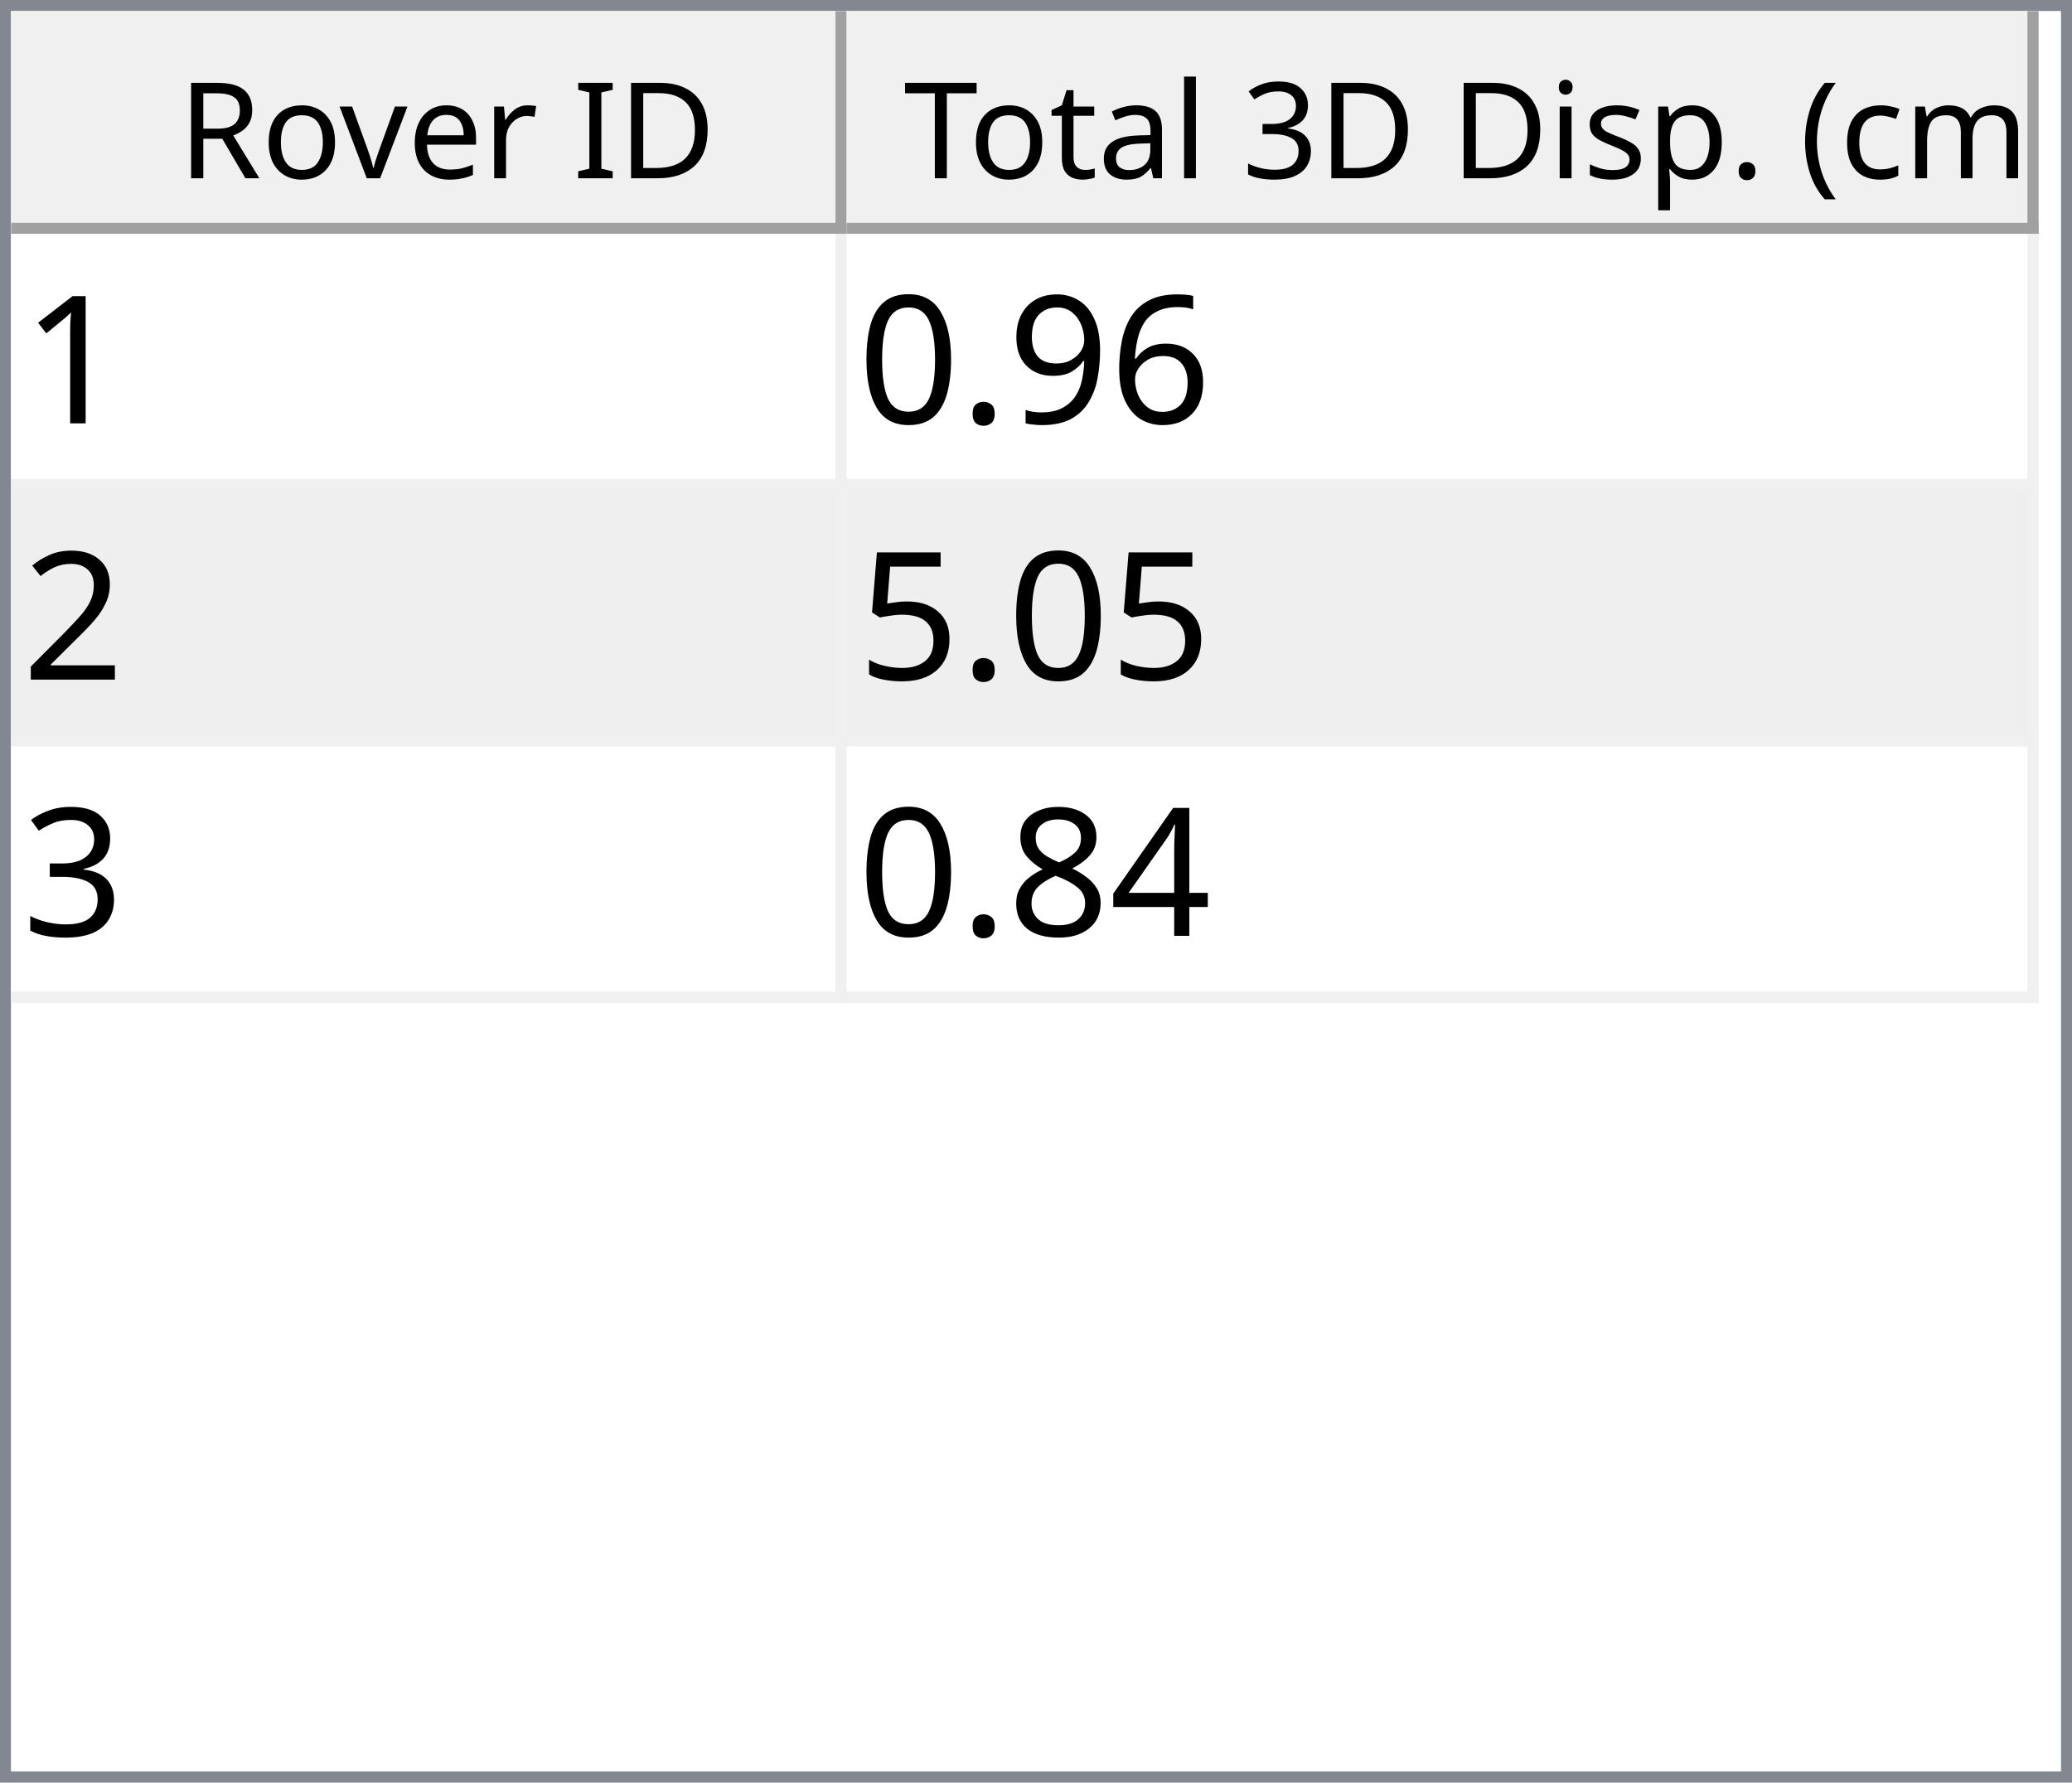
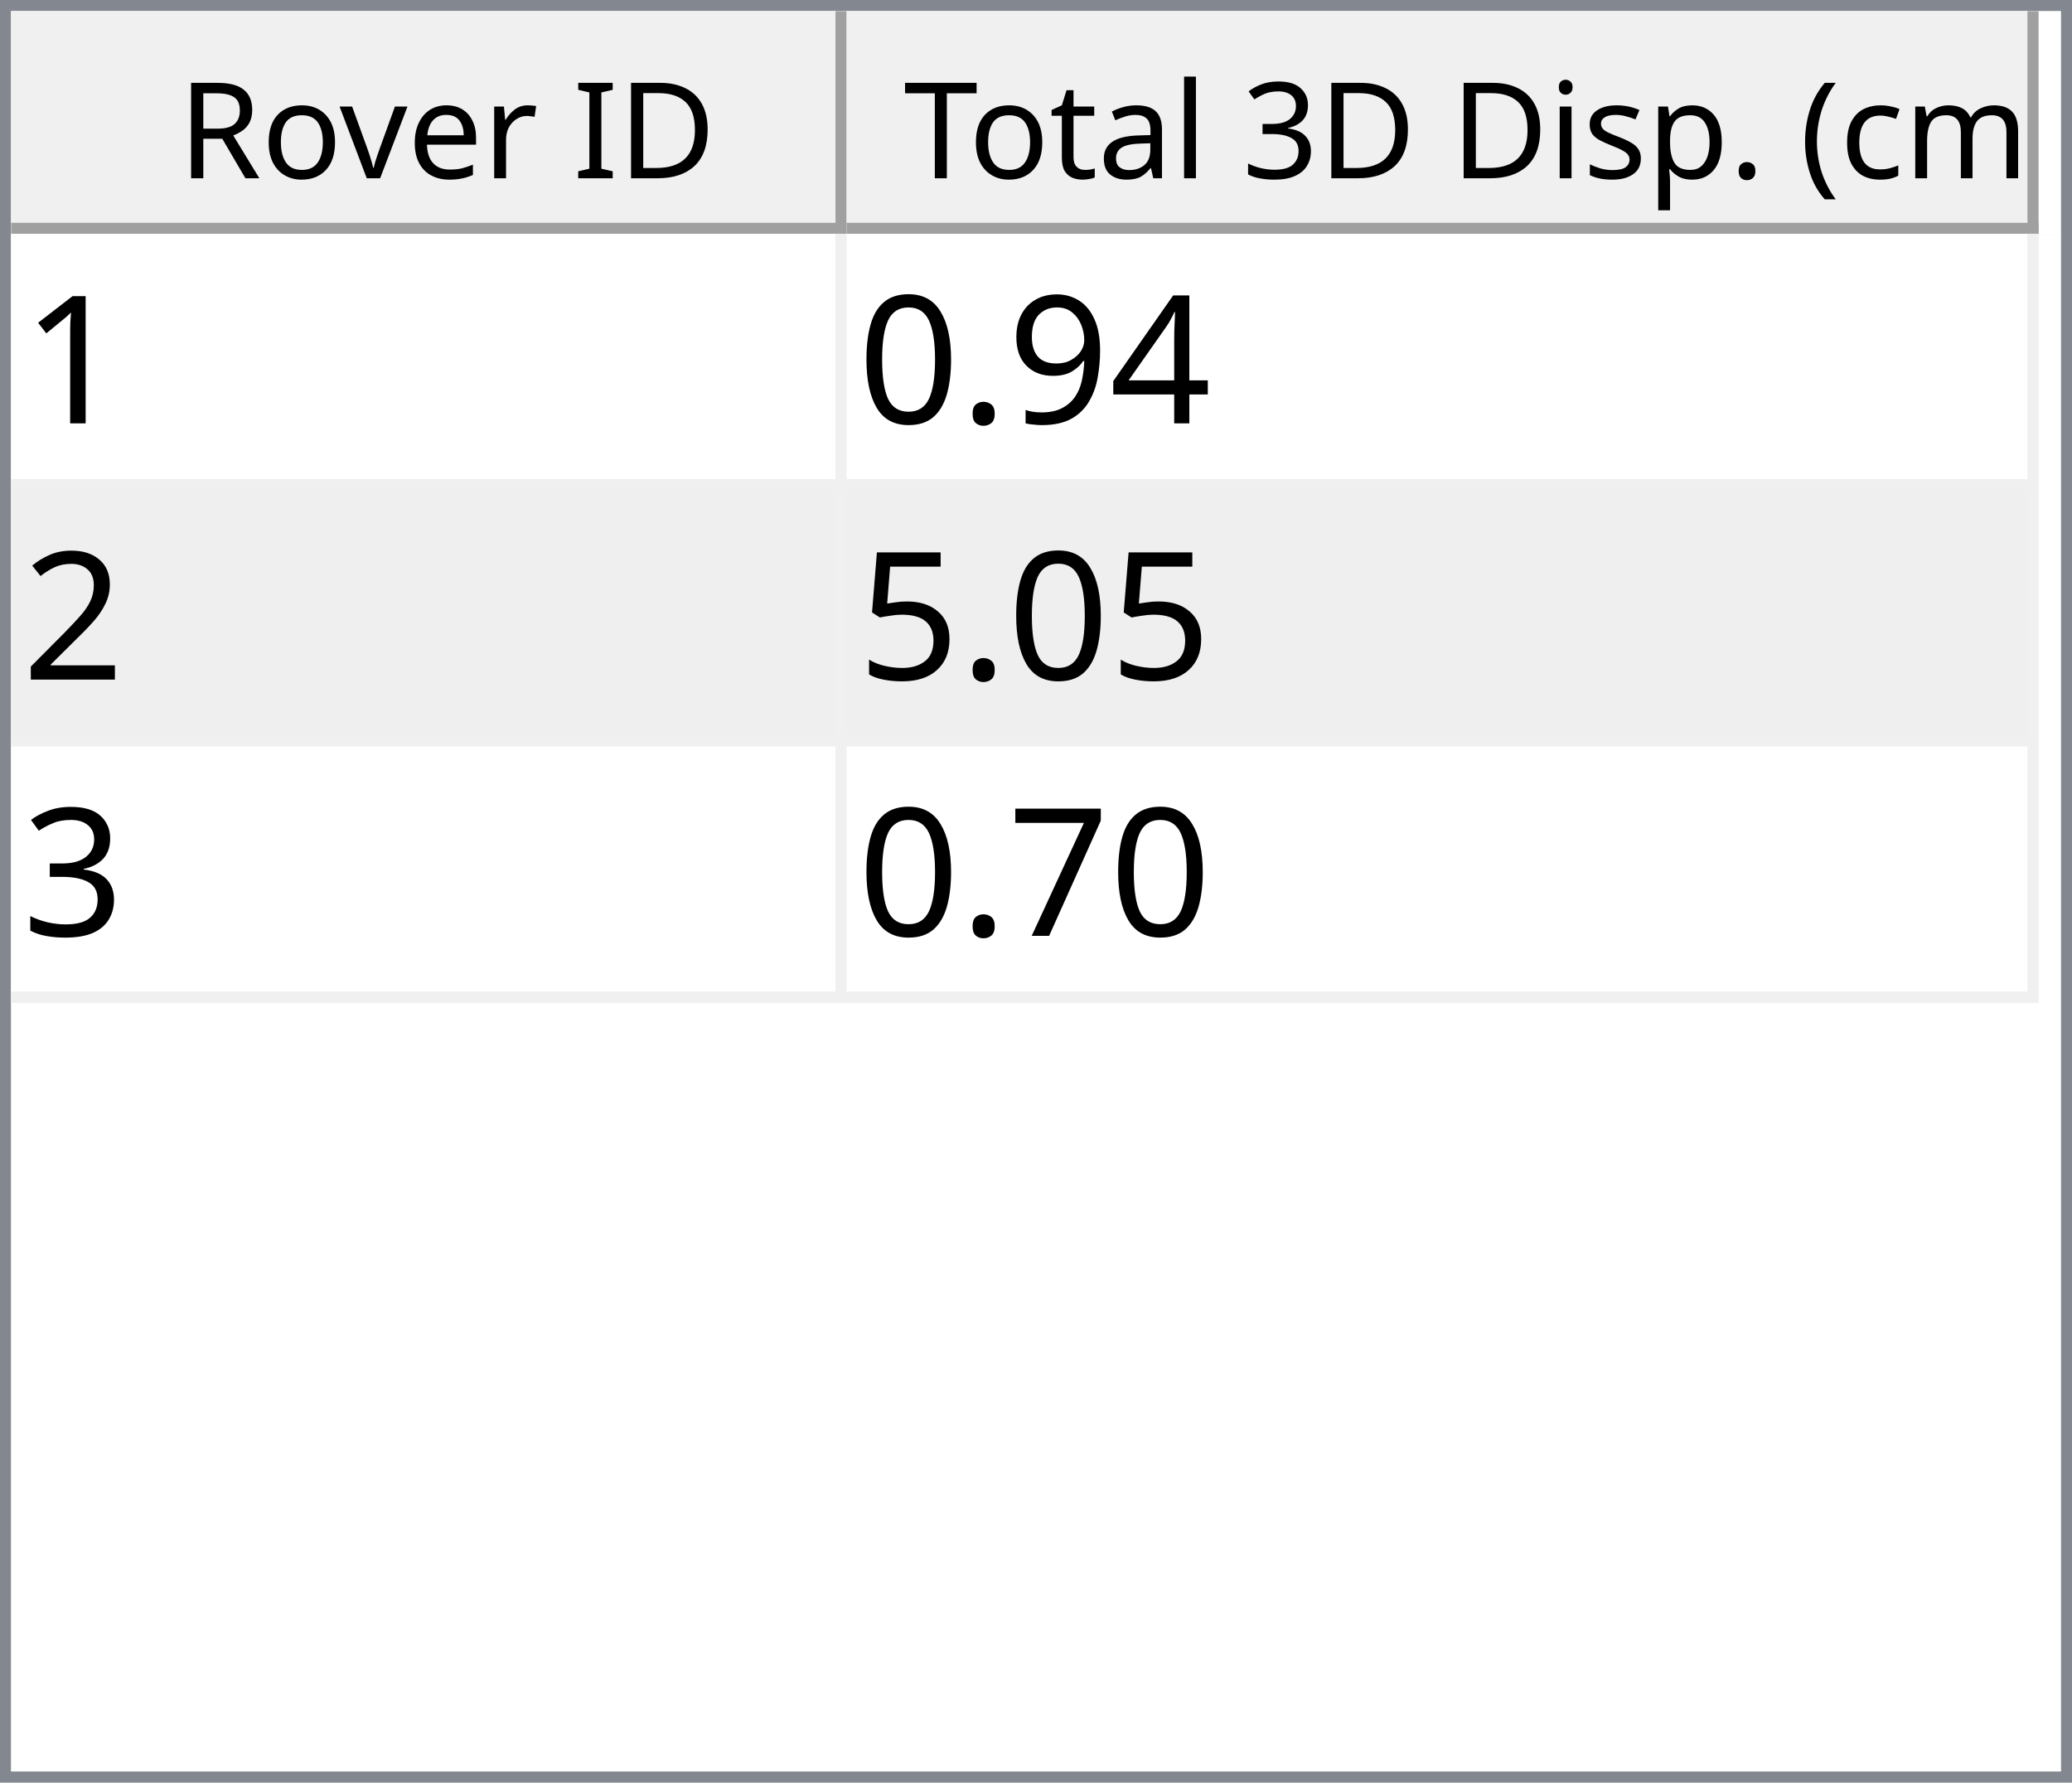
<svg xmlns="http://www.w3.org/2000/svg" style="fill-opacity:1; color-rendering:auto; color-interpolation:auto; text-rendering:auto; stroke:black; stroke-linecap:square; stroke-miterlimit:10; shape-rendering:auto; stroke-opacity:1; fill:black; stroke-dasharray:none; font-weight:normal; stroke-width:1; font-family:'Dialog'; font-style:normal; stroke-linejoin:miter; font-size:12px; stroke-dashoffset:0; image-rendering:auto;" width="186" height="160">
  <defs id="genericDefs" />
  <g>
    <defs id="defs1">
      <clipPath clipPathUnits="userSpaceOnUse" id="clipPath1">
        <path d="M0 0 L186 0 L186 160 L0 160 L0 0 Z" />
      </clipPath>
      <clipPath clipPathUnits="userSpaceOnUse" id="clipPath2">
        <path d="M0 0 L0 160 L186 160 L186 0 Z" />
      </clipPath>
      <clipPath clipPathUnits="userSpaceOnUse" id="clipPath3">
        <path d="M0 0 L0 20 L184 20 L184 0 Z" />
      </clipPath>
      <clipPath clipPathUnits="userSpaceOnUse" id="clipPath4">
        <path d="M0 0 L0 20 L75 20 L75 0 Z" />
      </clipPath>
      <clipPath clipPathUnits="userSpaceOnUse" id="clipPath5">
        <path d="M1 1 L1 19 L74 19 L74 1 Z" />
      </clipPath>
      <clipPath clipPathUnits="userSpaceOnUse" id="clipPath6">
        <path d="M0 0 L0 18 L73 18 L73 0 Z" />
      </clipPath>
      <clipPath clipPathUnits="userSpaceOnUse" id="clipPath7">
        <path d="M-0.5 -0.5 L-0.5 19.5 L74.5 19.5 L74.5 -0.5 Z" />
      </clipPath>
      <clipPath clipPathUnits="userSpaceOnUse" id="clipPath8">
        <path d="M0 0 L0 20 L107 20 L107 0 Z" />
      </clipPath>
      <clipPath clipPathUnits="userSpaceOnUse" id="clipPath9">
        <path d="M1 1 L1 19 L106 19 L106 1 Z" />
      </clipPath>
      <clipPath clipPathUnits="userSpaceOnUse" id="clipPath10">
        <path d="M0 0 L0 18 L105 18 L105 0 Z" />
      </clipPath>
      <clipPath clipPathUnits="userSpaceOnUse" id="clipPath11">
        <path d="M-0.5 -0.5 L-0.5 19.5 L106.5 19.5 L106.5 -0.5 Z" />
      </clipPath>
      <clipPath clipPathUnits="userSpaceOnUse" id="clipPath12">
        <path d="M0 0 L0 138 L184 138 L184 0 Z" />
      </clipPath>
      <clipPath clipPathUnits="userSpaceOnUse" id="clipPath13">
        <path d="M0 0 L0 69 L182 69 L182 0 Z" />
      </clipPath>
      <clipPath clipPathUnits="userSpaceOnUse" id="clipPath14">
        <path d="M-0.5 -0.5 L-0.5 68.5 L181.5 68.5 L181.5 -0.5 Z" />
      </clipPath>
      <clipPath clipPathUnits="userSpaceOnUse" id="clipPath15">
        <path d="M0 0 L0 22 L74 22 L74 0 Z" />
      </clipPath>
      <clipPath clipPathUnits="userSpaceOnUse" id="clipPath16">
        <path d="M0 0 L0 22 L106 22 L106 0 Z" />
      </clipPath>
      <font horiz-adv-x="64.551" id="font1">
        <font-face ascent="107.91" descent="25.098" units-per-em="100" style="font-style:normal; font-family:Segoe UI; font-weight:normal;" />
        <missing-glyph horiz-adv-x="64.551" d="M8.109 0 L8.109 68.266 L56.453 68.266 L56.453 0 L8.109 0 ZM15.328 7.234 L49.219 7.234 L49.219 61.031 L15.328 61.031 L15.328 7.234 Z" />
        <glyph unicode="D" horiz-adv-x="70.117" d="M9.188 0 L9.188 70.016 L28.516 70.016 Q65.531 70.016 65.531 35.891 Q65.531 19.672 55.25 9.836 Q44.969 0 27.734 0 L9.188 0 ZM17.391 62.594 L17.391 7.422 L27.828 7.422 Q41.609 7.422 49.273 14.797 Q56.938 22.172 56.938 35.688 Q56.938 62.594 28.328 62.594 L17.391 62.594 Z" />
        <glyph unicode="I" horiz-adv-x="26.611" d="M17.391 0 L9.188 0 L9.188 70.016 L17.391 70.016 L17.391 0 Z" />
        <glyph unicode=" " horiz-adv-x="27.393" d="" />
        <glyph unicode="r" horiz-adv-x="34.766" d="M34.188 41.891 Q32.078 43.5 28.125 43.5 Q23 43.5 19.555 38.672 Q16.109 33.844 16.109 25.484 L16.109 0 L8.109 0 L8.109 50 L16.109 50 L16.109 39.703 L16.312 39.703 Q18.016 44.969 21.531 47.922 Q25.047 50.875 29.391 50.875 Q32.516 50.875 34.188 50.203 L34.188 41.891 Z" />
        <glyph unicode="e" horiz-adv-x="52.295" d="M48.297 23 L12.984 23 Q13.188 14.656 17.484 10.109 Q21.781 5.562 29.297 5.562 Q37.75 5.562 44.828 11.141 L44.828 3.609 Q38.234 -1.172 27.391 -1.172 Q16.797 -1.172 10.742 5.641 Q4.688 12.453 4.688 24.812 Q4.688 36.469 11.305 43.82 Q17.922 51.172 27.734 51.172 Q37.547 51.172 42.922 44.828 Q48.297 38.484 48.297 27.203 L48.297 23 ZM40.094 29.781 Q40.047 36.719 36.75 40.578 Q33.453 44.438 27.594 44.438 Q21.922 44.438 17.969 40.383 Q14.016 36.328 13.094 29.781 L40.094 29.781 Z" />
        <glyph unicode="v" horiz-adv-x="47.9" d="M47.406 50 L27.484 0 L19.625 0 L0.688 50 L9.469 50 L22.172 13.672 Q23.578 9.672 23.922 6.688 L24.125 6.688 Q24.609 10.453 25.688 13.484 L38.969 50 L47.406 50 Z" />
        <glyph unicode="o" horiz-adv-x="58.594" d="M29 -1.172 Q17.922 -1.172 11.305 5.836 Q4.688 12.844 4.688 24.422 Q4.688 37.016 11.57 44.094 Q18.453 51.172 30.172 51.172 Q41.359 51.172 47.633 44.289 Q53.906 37.406 53.906 25.203 Q53.906 13.234 47.141 6.031 Q40.375 -1.172 29 -1.172 ZM29.594 44.438 Q21.875 44.438 17.383 39.188 Q12.891 33.938 12.891 24.703 Q12.891 15.828 17.43 10.695 Q21.969 5.562 29.594 5.562 Q37.359 5.562 41.531 10.594 Q45.703 15.625 45.703 24.906 Q45.703 34.281 41.531 39.359 Q37.359 44.438 29.594 44.438 Z" />
        <glyph unicode="R" horiz-adv-x="59.814" d="M59.375 0 L49.609 0 L37.891 19.625 Q36.281 22.359 34.766 24.289 Q33.25 26.219 31.664 27.438 Q30.078 28.656 28.25 29.219 Q26.422 29.781 24.125 29.781 L17.391 29.781 L17.391 0 L9.188 0 L9.188 70.016 L30.078 70.016 Q34.672 70.016 38.555 68.867 Q42.438 67.719 45.289 65.375 Q48.141 63.031 49.758 59.547 Q51.375 56.062 51.375 51.375 Q51.375 47.703 50.273 44.656 Q49.172 41.609 47.148 39.211 Q45.125 36.812 42.266 35.133 Q39.406 33.453 35.844 32.516 L35.844 32.328 Q37.594 31.547 38.891 30.547 Q40.188 29.547 41.359 28.18 Q42.531 26.812 43.68 25.078 Q44.828 23.344 46.234 21.047 L59.375 0 ZM17.391 62.594 L17.391 37.203 L28.516 37.203 Q31.594 37.203 34.203 38.133 Q36.812 39.062 38.719 40.797 Q40.625 42.531 41.703 45.047 Q42.781 47.562 42.781 50.688 Q42.781 56.297 39.141 59.445 Q35.5 62.594 28.609 62.594 L17.391 62.594 Z" />
        <glyph unicode=")" horiz-adv-x="30.176" d="M8.297 -15.922 L1.172 -15.922 Q16.406 2.344 16.406 26.812 Q16.406 51.469 1.078 70.016 L8.297 70.016 Q23.531 52.156 23.531 26.703 Q23.531 1.375 8.297 -15.922 Z" />
        <glyph unicode="m" horiz-adv-x="86.133" d="M79.109 0 L71.094 0 L71.094 28.719 Q71.094 37.016 68.531 40.727 Q65.969 44.438 59.906 44.438 Q54.781 44.438 51.195 39.75 Q47.609 35.062 47.609 28.516 L47.609 0 L39.594 0 L39.594 29.688 Q39.594 44.438 28.219 44.438 Q22.953 44.438 19.531 40.016 Q16.109 35.594 16.109 28.516 L16.109 0 L8.109 0 L8.109 50 L16.109 50 L16.109 42.094 L16.312 42.094 Q21.625 51.172 31.844 51.172 Q36.969 51.172 40.773 48.312 Q44.578 45.453 46 40.828 Q51.562 51.172 62.594 51.172 Q79.109 51.172 79.109 30.812 L79.109 0 Z" />
        <glyph unicode="c" horiz-adv-x="46.191" d="M42.188 2.297 Q36.422 -1.172 28.516 -1.172 Q17.828 -1.172 11.258 5.789 Q4.688 12.75 4.688 23.828 Q4.688 36.188 11.766 43.68 Q18.844 51.172 30.672 51.172 Q37.25 51.172 42.281 48.734 L42.281 40.531 Q36.719 44.438 30.375 44.438 Q22.703 44.438 17.797 38.945 Q12.891 33.453 12.891 24.516 Q12.891 15.719 17.508 10.641 Q22.125 5.562 29.891 5.562 Q36.422 5.562 42.188 9.906 L42.188 2.297 Z" />
        <glyph unicode="(" horiz-adv-x="30.176" d="M29.109 -15.922 L21.969 -15.922 Q6.844 1.375 6.844 26.703 Q6.844 52.156 21.969 70.016 L29.203 70.016 Q13.875 51.469 13.875 26.812 Q13.875 2.344 29.109 -15.922 Z" />
        <glyph unicode="." horiz-adv-x="21.68" d="M10.891 -1.078 Q8.641 -1.078 7.055 0.539 Q5.469 2.156 5.469 4.391 Q5.469 6.641 7.055 8.273 Q8.641 9.906 10.891 9.906 Q13.188 9.906 14.797 8.273 Q16.406 6.641 16.406 4.391 Q16.406 2.156 14.797 0.539 Q13.188 -1.078 10.891 -1.078 Z" />
        <glyph unicode="p" horiz-adv-x="58.789" d="M16.312 7.234 L16.109 7.234 L16.109 -23 L8.109 -23 L8.109 50 L16.109 50 L16.109 41.219 L16.312 41.219 Q22.219 51.172 33.594 51.172 Q43.266 51.172 48.688 44.461 Q54.109 37.75 54.109 26.469 Q54.109 13.922 48 6.375 Q41.891 -1.172 31.297 -1.172 Q21.578 -1.172 16.312 7.234 ZM16.109 27.391 L16.109 20.406 Q16.109 14.203 20.141 9.883 Q24.172 5.562 30.375 5.562 Q37.641 5.562 41.773 11.133 Q45.906 16.703 45.906 26.609 Q45.906 34.969 42.047 39.703 Q38.188 44.438 31.594 44.438 Q24.609 44.438 20.359 39.578 Q16.109 34.719 16.109 27.391 Z" />
        <glyph unicode="s" horiz-adv-x="42.432" d="M5.078 1.812 L5.078 10.406 Q11.625 5.562 19.484 5.562 Q30.031 5.562 30.031 12.594 Q30.031 14.594 29.125 15.992 Q28.219 17.391 26.68 18.461 Q25.141 19.531 23.07 20.383 Q21 21.234 18.609 22.172 Q15.281 23.484 12.766 24.828 Q10.25 26.172 8.57 27.859 Q6.891 29.547 6.031 31.695 Q5.172 33.844 5.172 36.719 Q5.172 40.234 6.789 42.945 Q8.406 45.656 11.086 47.484 Q13.766 49.312 17.211 50.242 Q20.656 51.172 24.312 51.172 Q30.812 51.172 35.938 48.922 L35.938 40.828 Q30.422 44.438 23.25 44.438 Q21 44.438 19.195 43.922 Q17.391 43.406 16.094 42.477 Q14.797 41.547 14.086 40.258 Q13.375 38.969 13.375 37.406 Q13.375 35.453 14.086 34.133 Q14.797 32.812 16.164 31.789 Q17.531 30.766 19.484 29.938 Q21.438 29.109 23.922 28.125 Q27.25 26.859 29.883 25.516 Q32.516 24.172 34.375 22.484 Q36.234 20.797 37.234 18.602 Q38.234 16.406 38.234 13.375 Q38.234 9.672 36.602 6.938 Q34.969 4.203 32.234 2.398 Q29.5 0.594 25.93 -0.289 Q22.359 -1.172 18.453 -1.172 Q10.75 -1.172 5.078 1.812 Z" />
        <glyph unicode="i" horiz-adv-x="24.219" d="M12.203 62.703 Q10.062 62.703 8.547 64.164 Q7.031 65.625 7.031 67.875 Q7.031 70.125 8.547 71.609 Q10.062 73.094 12.203 73.094 Q14.406 73.094 15.945 71.609 Q17.484 70.125 17.484 67.875 Q17.484 65.719 15.945 64.211 Q14.406 62.703 12.203 62.703 ZM16.109 0 L8.109 0 L8.109 50 L16.109 50 L16.109 0 Z" />
        <glyph unicode="3" horiz-adv-x="53.906" d="M46.531 19.828 Q46.531 15.094 44.75 11.211 Q42.969 7.328 39.719 4.57 Q36.469 1.812 31.93 0.297 Q27.391 -1.219 21.922 -1.219 Q11.922 -1.219 6 2.594 L6 11.188 Q13.094 5.609 22.219 5.609 Q25.875 5.609 28.828 6.539 Q31.781 7.469 33.906 9.227 Q36.031 10.984 37.18 13.477 Q38.328 15.969 38.328 19.094 Q38.328 32.812 18.797 32.812 L12.984 32.812 L12.984 39.594 L18.5 39.594 Q35.797 39.594 35.797 52.484 Q35.797 64.406 22.609 64.406 Q15.188 64.406 8.688 59.422 L8.688 67.188 Q15.375 71.188 24.609 71.188 Q29 71.188 32.57 69.969 Q36.141 68.75 38.68 66.555 Q41.219 64.359 42.609 61.281 Q44 58.203 44 54.5 Q44 40.672 30.031 36.719 L30.031 36.531 Q33.594 36.141 36.625 34.797 Q39.656 33.453 41.852 31.305 Q44.047 29.156 45.289 26.25 Q46.531 23.344 46.531 19.828 Z" />
        <glyph unicode="l" horiz-adv-x="24.219" d="M16.109 0 L8.109 0 L8.109 74.031 L16.109 74.031 L16.109 0 Z" />
        <glyph unicode="a" horiz-adv-x="50.879" d="M43.891 0 L35.891 0 L35.891 7.812 L35.688 7.812 Q30.469 -1.172 20.312 -1.172 Q12.844 -1.172 8.617 2.781 Q4.391 6.734 4.391 13.281 Q4.391 27.297 20.906 29.594 L35.891 31.688 Q35.891 44.438 25.594 44.438 Q16.547 44.438 9.281 38.281 L9.281 46.484 Q16.656 51.172 26.266 51.172 Q43.891 51.172 43.891 32.516 L43.891 0 ZM35.891 25.297 L23.828 23.641 Q18.266 22.859 15.43 20.875 Q12.594 18.891 12.594 13.875 Q12.594 10.203 15.211 7.883 Q17.828 5.562 22.172 5.562 Q28.125 5.562 32.008 9.742 Q35.891 13.922 35.891 20.312 L35.891 25.297 Z" />
        <glyph unicode="t" horiz-adv-x="33.887" d="M31.297 0.484 Q28.469 -1.078 23.828 -1.078 Q10.688 -1.078 10.688 13.578 L10.688 43.172 L2.094 43.172 L2.094 50 L10.688 50 L10.688 62.203 L18.703 64.797 L18.703 50 L31.297 50 L31.297 43.172 L18.703 43.172 L18.703 14.984 Q18.703 9.969 20.414 7.82 Q22.125 5.672 26.078 5.672 Q29.109 5.672 31.297 7.328 L31.297 0.484 Z" />
        <glyph unicode="T" horiz-adv-x="52.393" d="M50.594 62.594 L30.375 62.594 L30.375 0 L22.172 0 L22.172 62.594 L2 62.594 L2 70.016 L50.594 70.016 L50.594 62.594 Z" />
      </font>
      <font horiz-adv-x="75.0" id="font2">
        <font-face ascent="100.537" descent="21.973" units-per-em="100" style="font-style:normal; font-family:sans-serif; font-weight:normal;" />
        <missing-glyph horiz-adv-x="75.0" d="M12.5 0 L12.5 62.5 L62.5 62.5 L62.5 0 L12.5 0 ZM14.062 1.562 L60.938 1.562 L60.938 60.938 L14.062 60.938 L14.062 1.562 Z" />
        <glyph unicode="1" horiz-adv-x="55.615" d="M37.25 0 L28.469 0 L28.469 56 Q25.297 52.984 20.141 49.953 Q14.984 46.922 10.891 45.406 L10.891 53.906 Q18.266 57.375 23.781 62.305 Q29.297 67.234 31.594 71.875 L37.25 71.875 L37.25 0 Z" />
-         <glyph unicode="6" horiz-adv-x="55.615" d="M49.75 54.047 L41.016 53.375 Q39.844 58.547 37.703 60.891 Q34.125 64.656 28.906 64.656 Q24.703 64.656 21.531 62.312 Q17.391 59.281 14.992 53.469 Q12.594 47.656 12.5 36.922 Q15.672 41.75 20.266 44.094 Q24.859 46.438 29.891 46.438 Q38.672 46.438 44.852 39.969 Q51.031 33.5 51.031 23.25 Q51.031 16.5 48.125 10.719 Q45.219 4.938 40.141 1.859 Q35.062 -1.219 28.609 -1.219 Q17.625 -1.219 10.695 6.859 Q3.766 14.938 3.766 33.5 Q3.766 54.25 11.422 63.672 Q18.109 71.875 29.438 71.875 Q37.891 71.875 43.289 67.141 Q48.688 62.406 49.75 54.047 ZM13.875 23.188 Q13.875 18.656 15.797 14.508 Q17.719 10.359 21.188 8.18 Q24.656 6 28.469 6 Q34.031 6 38.039 10.492 Q42.047 14.984 42.047 22.703 Q42.047 30.125 38.086 34.398 Q34.125 38.672 28.125 38.672 Q22.172 38.672 18.023 34.398 Q13.875 30.125 13.875 23.188 Z" />
+         <glyph unicode="4" horiz-adv-x="55.615" d="M32.328 0 L32.328 17.141 L1.266 17.141 L1.266 25.203 L33.938 71.578 L41.109 71.578 L41.109 25.203 L50.781 25.203 L50.781 17.141 L41.109 17.141 L41.109 0 L32.328 0 ZM32.328 25.203 L32.328 57.469 L9.906 25.203 L32.328 25.203 Z" />
        <glyph unicode="9" horiz-adv-x="55.615" d="M5.469 16.547 L13.922 17.328 Q14.984 11.375 18.016 8.688 Q21.047 6 25.781 6 Q29.828 6 32.883 7.859 Q35.938 9.719 37.891 12.82 Q39.844 15.922 41.164 21.195 Q42.484 26.469 42.484 31.938 Q42.484 32.516 42.438 33.688 Q39.797 29.5 35.234 26.883 Q30.672 24.266 25.344 24.266 Q16.453 24.266 10.305 30.711 Q4.156 37.156 4.156 47.703 Q4.156 58.594 10.578 65.234 Q17 71.875 26.656 71.875 Q33.641 71.875 39.43 68.117 Q45.219 64.359 48.219 57.398 Q51.219 50.438 51.219 37.25 Q51.219 23.531 48.242 15.406 Q45.266 7.281 39.383 3.031 Q33.5 -1.219 25.594 -1.219 Q17.188 -1.219 11.867 3.445 Q6.547 8.109 5.469 16.547 ZM41.453 48.141 Q41.453 55.719 37.43 60.156 Q33.406 64.594 27.734 64.594 Q21.875 64.594 17.531 59.812 Q13.188 55.031 13.188 47.406 Q13.188 40.578 17.312 36.305 Q21.438 32.031 27.484 32.031 Q33.594 32.031 37.523 36.305 Q41.453 40.578 41.453 48.141 Z" />
        <glyph unicode="." horiz-adv-x="27.783" d="M9.078 0 L9.078 10.016 L19.094 10.016 L19.094 0 L9.078 0 Z" />
        <glyph unicode="0" horiz-adv-x="55.615" d="M4.156 35.297 Q4.156 48 6.766 55.742 Q9.375 63.484 14.523 67.68 Q19.672 71.875 27.484 71.875 Q33.25 71.875 37.594 69.555 Q41.938 67.234 44.773 62.867 Q47.609 58.5 49.219 52.227 Q50.828 45.953 50.828 35.297 Q50.828 22.703 48.242 14.969 Q45.656 7.234 40.508 3.008 Q35.359 -1.219 27.484 -1.219 Q17.141 -1.219 11.234 6.203 Q4.156 15.141 4.156 35.297 ZM13.188 35.297 Q13.188 17.672 17.312 11.836 Q21.438 6 27.484 6 Q33.547 6 37.672 11.859 Q41.797 17.719 41.797 35.297 Q41.797 52.984 37.672 58.789 Q33.547 64.594 27.391 64.594 Q21.344 64.594 17.719 59.469 Q13.188 52.938 13.188 35.297 Z" />
        <glyph unicode="2" horiz-adv-x="55.615" d="M50.344 8.453 L50.344 0 L3.031 0 Q2.938 3.172 4.047 6.109 Q5.859 10.938 9.836 15.625 Q13.812 20.312 21.344 26.469 Q33.016 36.031 37.117 41.625 Q41.219 47.219 41.219 52.203 Q41.219 57.422 37.477 61.008 Q33.734 64.594 27.734 64.594 Q21.391 64.594 17.578 60.789 Q13.766 56.984 13.719 50.25 L4.688 51.172 Q5.609 61.281 11.664 66.578 Q17.719 71.875 27.938 71.875 Q38.234 71.875 44.242 66.164 Q50.25 60.453 50.25 52 Q50.25 47.703 48.492 43.555 Q46.734 39.406 42.656 34.812 Q38.578 30.219 29.109 22.219 Q21.188 15.578 18.945 13.211 Q16.703 10.844 15.234 8.453 L50.344 8.453 Z" />
        <glyph unicode="5" horiz-adv-x="55.615" d="M4.156 18.75 L13.375 19.531 Q14.406 12.797 18.141 9.398 Q21.875 6 27.156 6 Q33.5 6 37.891 10.789 Q42.281 15.578 42.281 23.484 Q42.281 31 38.062 35.352 Q33.844 39.703 27 39.703 Q22.75 39.703 19.336 37.773 Q15.922 35.844 13.969 32.766 L5.719 33.844 L12.641 70.609 L48.25 70.609 L48.25 62.203 L19.672 62.203 L15.828 42.969 Q22.266 47.469 29.344 47.469 Q38.719 47.469 45.164 40.969 Q51.609 34.469 51.609 24.266 Q51.609 14.547 45.953 7.469 Q39.062 -1.219 27.156 -1.219 Q17.391 -1.219 11.211 4.25 Q5.031 9.719 4.156 18.75 Z" />
        <glyph unicode="3" horiz-adv-x="55.615" d="M4.203 18.891 L12.984 20.062 Q14.5 12.594 18.141 9.297 Q21.781 6 27 6 Q33.203 6 37.477 10.297 Q41.75 14.594 41.75 20.953 Q41.75 27 37.797 30.93 Q33.844 34.859 27.734 34.859 Q25.25 34.859 21.531 33.891 L22.516 41.609 Q23.391 41.5 23.922 41.5 Q29.547 41.5 34.039 44.43 Q38.531 47.359 38.531 53.469 Q38.531 58.297 35.258 61.477 Q31.984 64.656 26.812 64.656 Q21.688 64.656 18.266 61.43 Q14.844 58.203 13.875 51.766 L5.078 53.328 Q6.688 62.156 12.398 67.016 Q18.109 71.875 26.609 71.875 Q32.469 71.875 37.398 69.359 Q42.328 66.844 44.945 62.5 Q47.562 58.156 47.562 53.266 Q47.562 48.641 45.07 44.828 Q42.578 41.016 37.703 38.766 Q44.047 37.312 47.562 32.695 Q51.078 28.078 51.078 21.141 Q51.078 11.766 44.242 5.25 Q37.406 -1.266 26.953 -1.266 Q17.531 -1.266 11.305 4.352 Q5.078 9.969 4.203 18.891 Z" />
-         <glyph unicode="4" horiz-adv-x="55.615" d="M32.328 0 L32.328 17.141 L1.266 17.141 L1.266 25.203 L33.938 71.578 L41.109 71.578 L41.109 25.203 L50.781 25.203 L50.781 17.141 L41.109 17.141 L41.109 0 L32.328 0 ZM32.328 25.203 L32.328 57.469 L9.906 25.203 L32.328 25.203 Z" />
-         <glyph unicode="8" horiz-adv-x="55.615" d="M17.672 38.812 Q12.203 40.828 9.57 44.539 Q6.938 48.25 6.938 53.422 Q6.938 61.234 12.555 66.555 Q18.172 71.875 27.484 71.875 Q36.859 71.875 42.578 66.43 Q48.297 60.984 48.297 53.172 Q48.297 48.188 45.68 44.508 Q43.062 40.828 37.75 38.812 Q44.344 36.672 47.781 31.883 Q51.219 27.094 51.219 20.453 Q51.219 11.281 44.727 5.031 Q38.234 -1.219 27.641 -1.219 Q17.047 -1.219 10.547 5.055 Q4.047 11.328 4.047 20.703 Q4.047 27.688 7.594 32.398 Q11.141 37.109 17.672 38.812 ZM15.922 53.719 Q15.922 48.641 19.195 45.414 Q22.469 42.188 27.688 42.188 Q32.766 42.188 36.016 45.383 Q39.266 48.578 39.266 53.219 Q39.266 58.062 35.914 61.359 Q32.562 64.656 27.594 64.656 Q22.562 64.656 19.242 61.43 Q15.922 58.203 15.922 53.719 ZM13.094 20.656 Q13.094 16.891 14.875 13.375 Q16.656 9.859 20.172 7.93 Q23.688 6 27.734 6 Q34.031 6 38.133 10.055 Q42.234 14.109 42.234 20.359 Q42.234 26.703 38.016 30.859 Q33.797 35.016 27.438 35.016 Q21.234 35.016 17.164 30.914 Q13.094 26.812 13.094 20.656 Z" />
+         <glyph unicode="7" horiz-adv-x="55.615" d="M4.734 62.203 L4.734 70.656 L51.078 70.656 L51.078 63.812 Q44.234 56.547 37.523 44.484 Q30.812 32.422 27.156 19.672 Q24.516 10.688 23.781 0 L14.75 0 Q14.891 8.453 18.062 20.414 Q21.234 32.375 27.172 43.484 Q33.109 54.594 39.797 62.203 L4.734 62.203 Z" />
      </font>
    </defs>
    <g style="fill:white; stroke:white;">
      <rect x="0" y="0" width="186" style="clip-path:url(#clipPath1); stroke:none;" height="160" />
    </g>
    <g style="fill:white; text-rendering:optimizeSpeed; color-rendering:optimizeSpeed; image-rendering:optimizeSpeed; shape-rendering:crispEdges; stroke:white; color-interpolation:sRGB;">
      <rect x="0" width="186" height="160" y="0" style="stroke:none;" />
      <path style="stroke:none;" d="M0 160 L186 160 L186 0 L0 0 Z" />
    </g>
    <g style="fill:rgb(240,240,240); font-family:'Segoe UI'; stroke:rgb(240,240,240);">
      <rect x="0" y="0" width="186" style="clip-path:url(#clipPath2); stroke:none;" height="160" />
    </g>
    <g style="fill:rgb(130,135,144); font-family:'Segoe UI'; stroke:rgb(130,135,144);">
      <path d="M0 0 L186 0 L186 160 L0 160 L0 0 ZM1 1 L185 1 L185 159 L1 159 L1 1 Z" style="fill-rule:evenodd; clip-path:url(#clipPath2); stroke:none;" />
    </g>
    <g style="fill:white; font-family:'Segoe UI'; stroke:white;" transform="translate(1,1)">
      <rect x="0" y="0" width="184" style="clip-path:url(#clipPath3); stroke:none;" height="20" />
    </g>
    <g style="fill:rgb(240,240,240); font-family:'Segoe UI'; stroke:rgb(240,240,240);" transform="translate(1,1)">
      <rect x="0" y="0" width="75" style="clip-path:url(#clipPath4); stroke:none;" height="20" />
    </g>
    <g style="font-family:'Segoe UI';" transform="translate(2,2)">
      <text x="14" xml:space="preserve" y="14" style="clip-path:url(#clipPath6); stroke:none;">Rover ID</text>
    </g>
    <g style="fill:rgb(160,160,160); font-family:'Segoe UI'; stroke:rgb(160,160,160); stroke-linejoin:bevel;" transform="translate(1.5,1.5)">
      <line x1="74" x2="74" y1="0" style="fill:none; clip-path:url(#clipPath7);" y2="19" />
    </g>
    <g style="fill:rgb(160,160,160); font-family:'Segoe UI'; stroke:rgb(160,160,160); stroke-linejoin:bevel;" transform="matrix(1,0,0,1,1,1) translate(0.5,0.5)">
      <line x1="0" x2="74" y1="19" style="fill:none; clip-path:url(#clipPath7);" y2="19" />
    </g>
    <g style="fill:rgb(240,240,240); font-family:'Segoe UI'; stroke:rgb(240,240,240);" transform="translate(76,1)">
      <rect x="0" y="0" width="107" style="clip-path:url(#clipPath8); stroke:none;" height="20" />
    </g>
    <g style="font-family:'Segoe UI';" transform="translate(77,2)">
      <text x="1" xml:space="preserve" y="14" style="clip-path:url(#clipPath10); stroke:none;"> Total 3D Disp. (cm)</text>
    </g>
    <g style="fill:rgb(160,160,160); font-family:'Segoe UI'; stroke:rgb(160,160,160); stroke-linejoin:bevel;" transform="translate(76.5,1.5)">
      <line x1="106" x2="106" y1="0" style="fill:none; clip-path:url(#clipPath11);" y2="19" />
    </g>
    <g style="fill:rgb(160,160,160); font-family:'Segoe UI'; stroke:rgb(160,160,160); stroke-linejoin:bevel;" transform="matrix(1,0,0,1,76,1) translate(0.5,0.5)">
      <line x1="0" x2="106" y1="19" style="fill:none; clip-path:url(#clipPath11);" y2="19" />
    </g>
    <g style="fill:white; font-family:'Segoe UI'; stroke:white;" transform="translate(1,21)">
      <rect x="0" y="0" width="184" style="clip-path:url(#clipPath12); stroke:none;" height="138" />
    </g>
    <g style="fill:rgb(240,240,240); font-size:16px; font-family:sans-serif; stroke:rgb(240,240,240);" transform="translate(1,21)">
      <rect x="0" y="0" width="182" style="clip-path:url(#clipPath13); stroke:none;" height="69" />
      <line transform="translate(0.5,0.5)" x1="0" x2="181" y1="22" style="clip-path:url(#clipPath14); fill:none; stroke-linejoin:bevel;" y2="22" />
    </g>
    <g transform="matrix(1,0,0,1,1,21) translate(0.5,0.5)" style="fill:rgb(240,240,240); font-size:16px; font-family:sans-serif; stroke:rgb(240,240,240); stroke-linejoin:bevel;">
      <line x1="0" x2="181" y1="45" style="fill:none; clip-path:url(#clipPath14);" y2="45" />
    </g>
    <g transform="matrix(1,0,0,1,1,21) translate(0.5,0.5)" style="fill:rgb(240,240,240); font-size:16px; font-family:sans-serif; stroke:rgb(240,240,240); stroke-linejoin:bevel;">
      <line x1="0" x2="181" y1="68" style="fill:none; clip-path:url(#clipPath14);" y2="68" />
    </g>
    <g transform="matrix(1,0,0,1,1,21) translate(0.5,0.5)" style="fill:rgb(240,240,240); font-size:16px; font-family:sans-serif; stroke:rgb(240,240,240); stroke-linejoin:bevel;">
      <line x1="74" x2="74" y1="0" style="fill:none; clip-path:url(#clipPath14);" y2="68" />
    </g>
    <g transform="matrix(1,0,0,1,1,21) translate(0.5,0.5)" style="fill:rgb(240,240,240); font-size:16px; font-family:sans-serif; stroke:rgb(240,240,240); stroke-linejoin:bevel;">
      <line x1="181" x2="181" y1="0" style="fill:none; clip-path:url(#clipPath14);" y2="68" />
    </g>
    <g style="fill:white; font-size:16px; font-family:sans-serif; stroke:white;" transform="matrix(1,0,0,1,1,21)">
      <rect x="0" y="0" width="74" style="clip-path:url(#clipPath15); stroke:none;" height="22" />
      <text x="1" y="17" style="fill:black; clip-path:url(#clipPath15); stroke:none;" xml:space="preserve">1</text>
    </g>
    <g style="fill:white; font-size:16px; font-family:sans-serif; stroke:white;" transform="matrix(1,0,0,1,1,21) translate(75,0)">
      <rect x="0" y="0" width="106" style="clip-path:url(#clipPath16); stroke:none;" height="22" />
-       <text x="1" y="17" style="fill:black; clip-path:url(#clipPath16); stroke:none;" xml:space="preserve">0.96</text>
+       <text x="1" y="17" style="fill:black; clip-path:url(#clipPath16); stroke:none;" xml:space="preserve">0.94</text>
    </g>
    <g style="fill:rgb(239,239,239); font-size:16px; font-family:sans-serif; stroke:rgb(239,239,239);" transform="matrix(1,0,0,1,1,21) translate(0,23)">
      <rect x="0" y="0" width="74" style="clip-path:url(#clipPath15); stroke:none;" height="22" />
      <text x="1" y="17" style="fill:black; clip-path:url(#clipPath15); stroke:none;" xml:space="preserve">2</text>
    </g>
    <g style="fill:rgb(239,239,239); font-size:16px; font-family:sans-serif; stroke:rgb(239,239,239);" transform="matrix(1,0,0,1,1,21) translate(75,23)">
      <rect x="0" y="0" width="106" style="clip-path:url(#clipPath16); stroke:none;" height="22" />
      <text x="1" y="17" style="fill:black; clip-path:url(#clipPath16); stroke:none;" xml:space="preserve">5.05</text>
    </g>
    <g style="fill:white; font-size:16px; font-family:sans-serif; stroke:white;" transform="matrix(1,0,0,1,1,21) translate(0,46)">
      <rect x="0" y="0" width="74" style="clip-path:url(#clipPath15); stroke:none;" height="22" />
      <text x="1" y="17" style="fill:black; clip-path:url(#clipPath15); stroke:none;" xml:space="preserve">3</text>
    </g>
    <g style="fill:white; font-size:16px; font-family:sans-serif; stroke:white;" transform="matrix(1,0,0,1,1,21) translate(75,46)">
      <rect x="0" y="0" width="106" style="clip-path:url(#clipPath16); stroke:none;" height="22" />
-       <text x="1" y="17" style="fill:black; clip-path:url(#clipPath16); stroke:none;" xml:space="preserve">0.84</text>
+       <text x="1" y="17" style="fill:black; clip-path:url(#clipPath16); stroke:none;" xml:space="preserve">0.70</text>
    </g>
  </g>
</svg>
